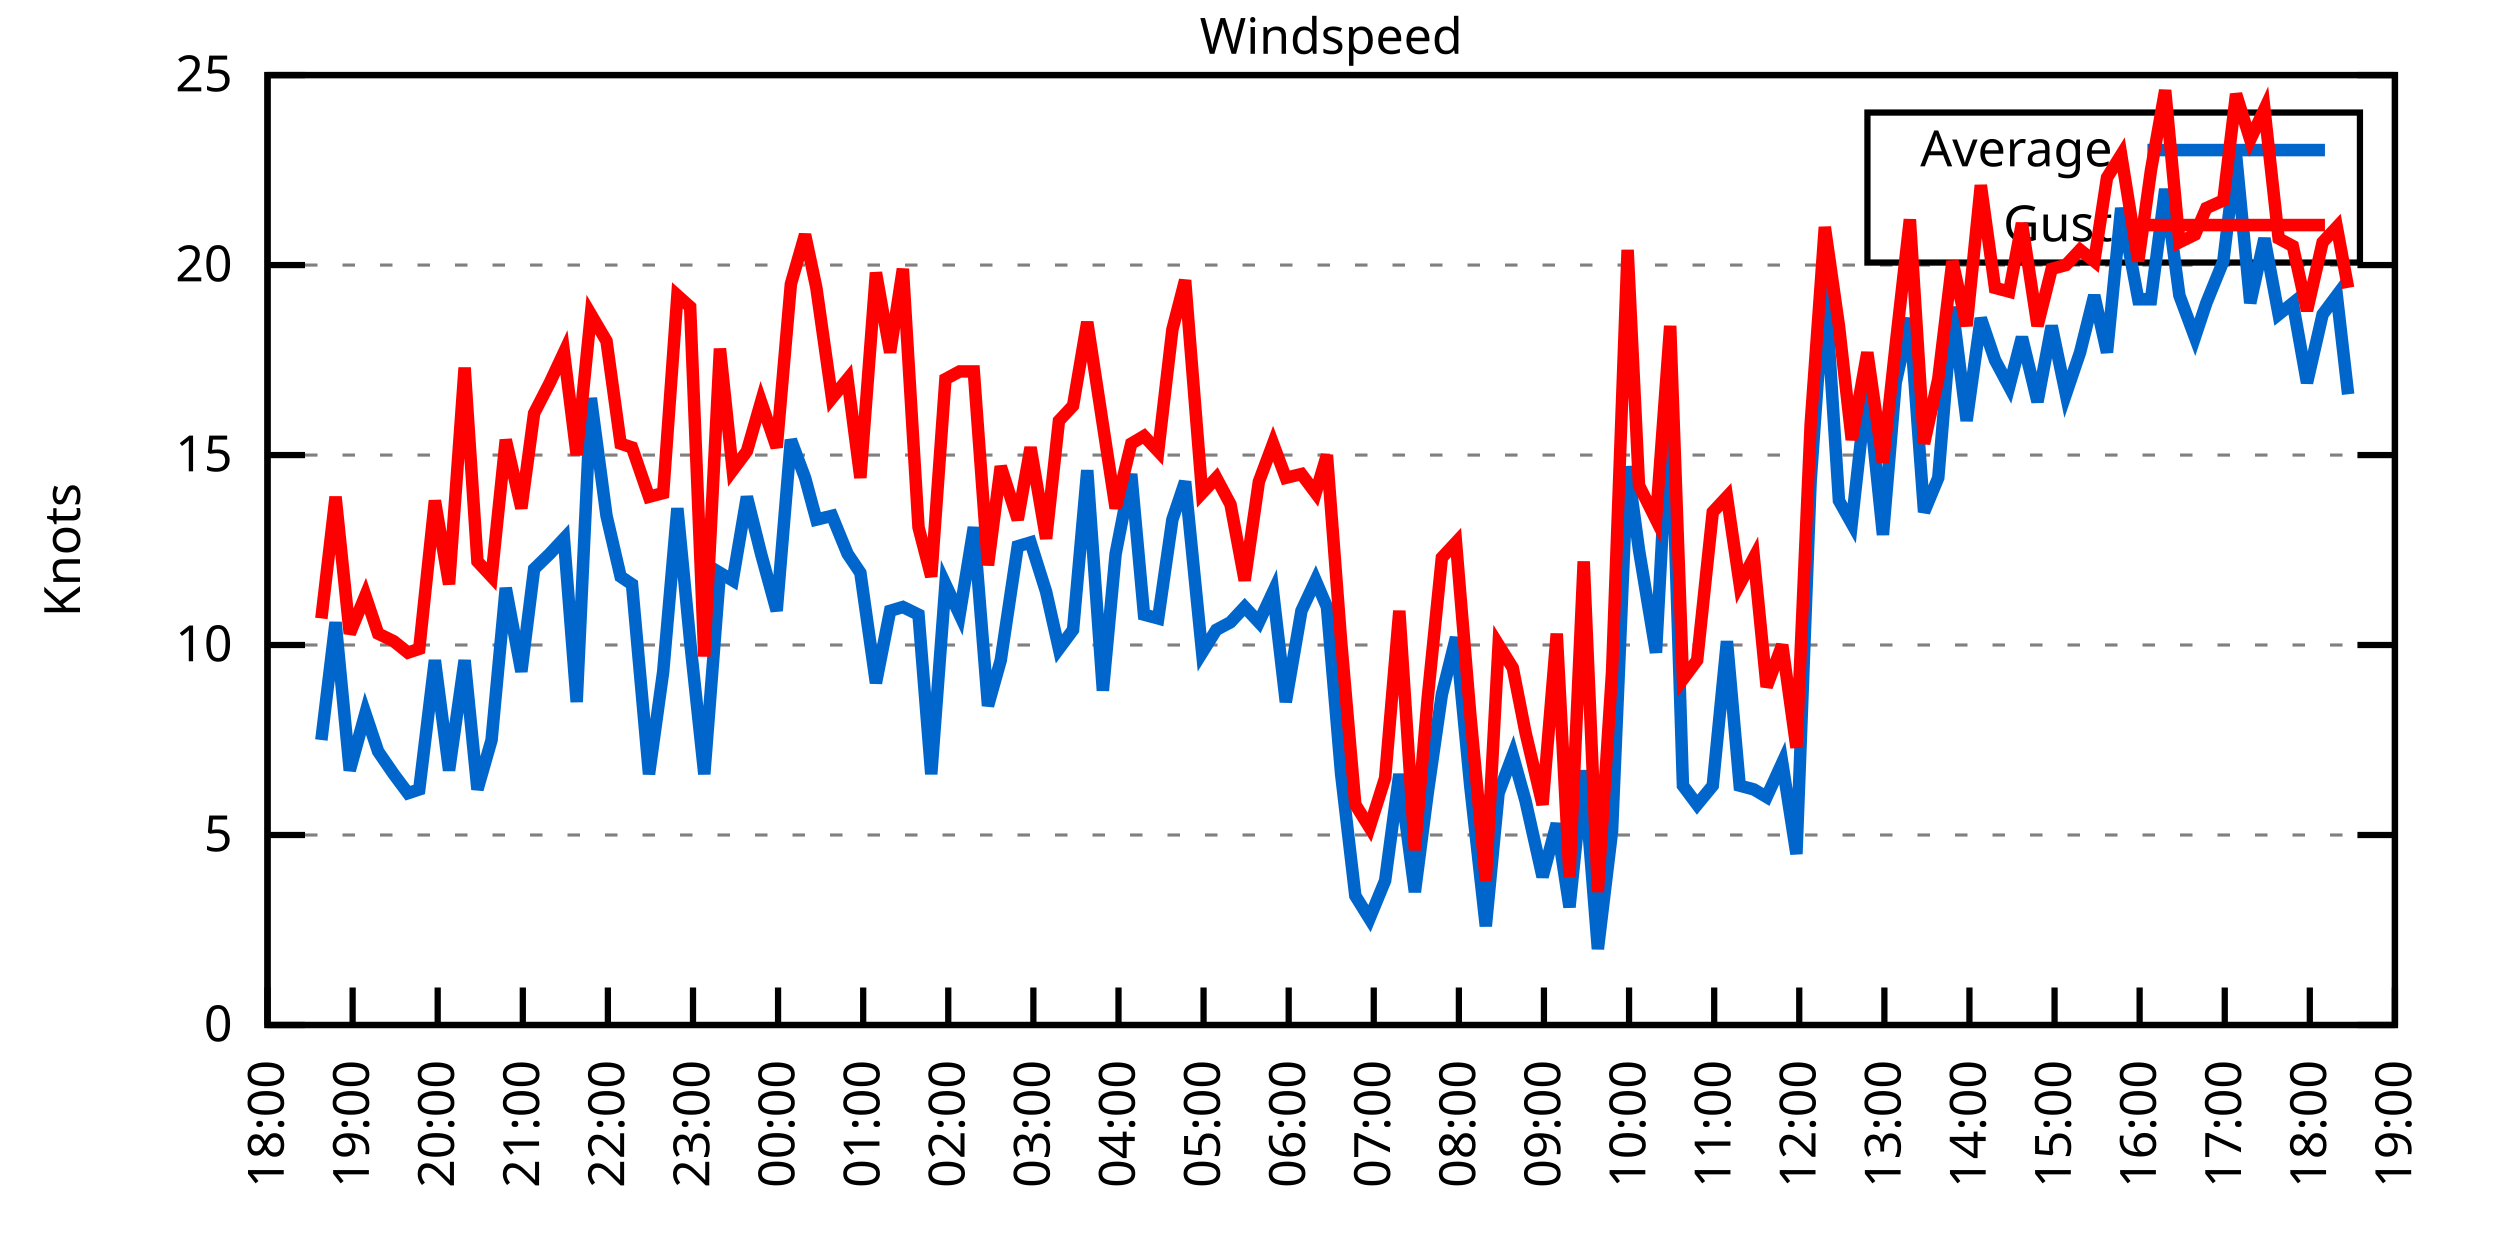
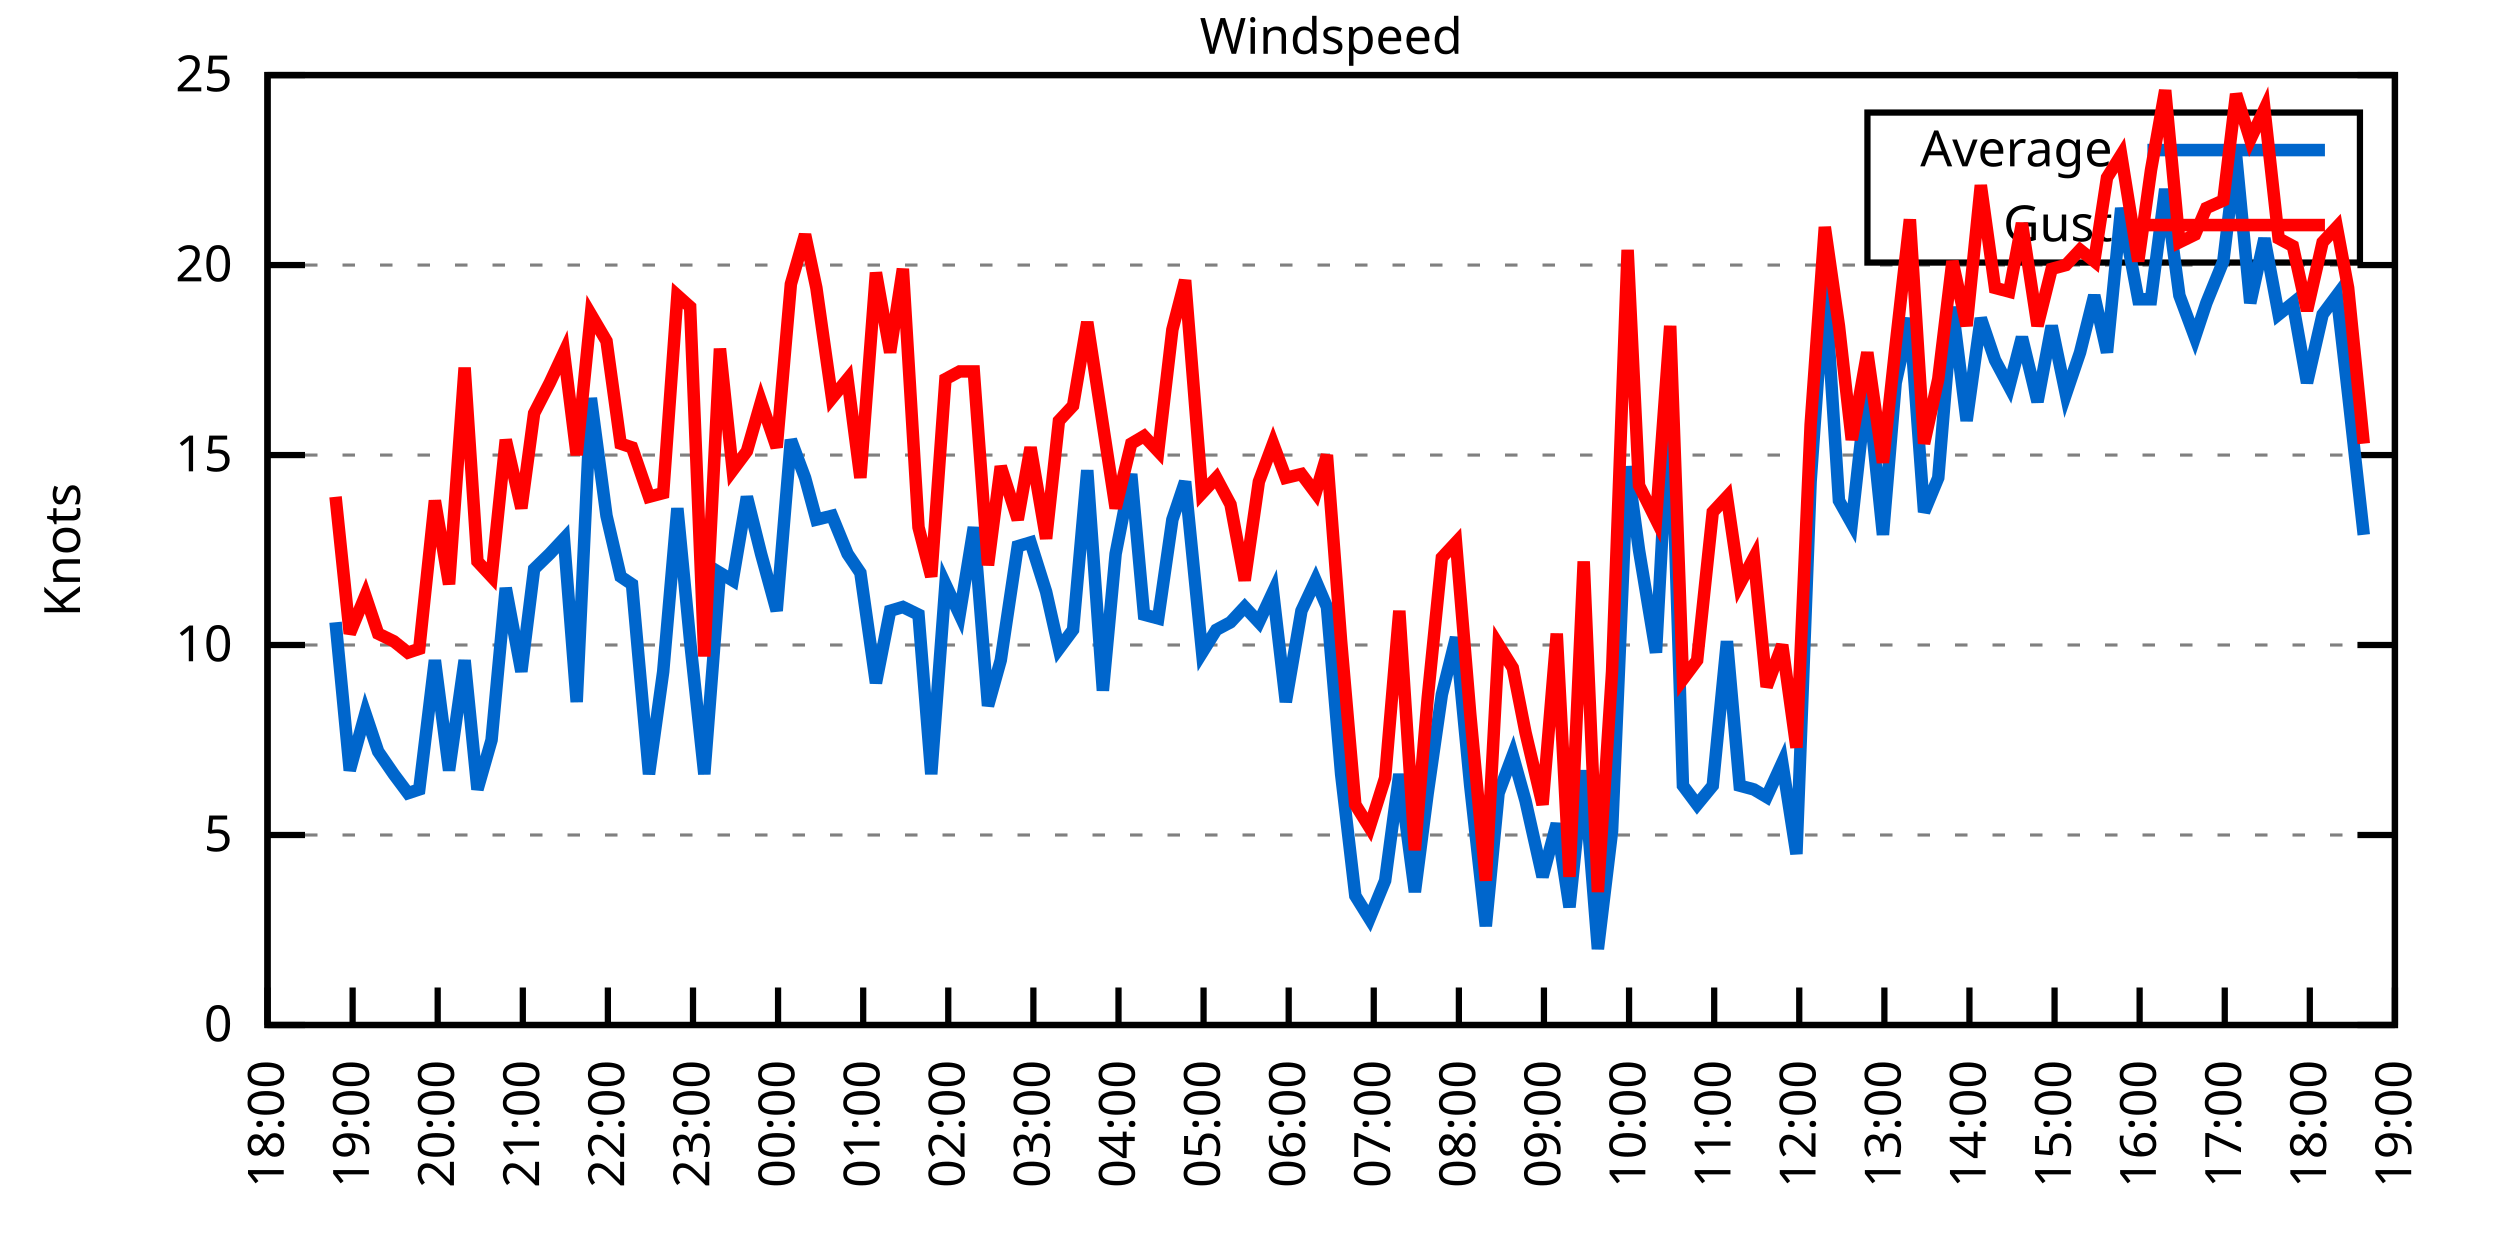
<svg xmlns="http://www.w3.org/2000/svg" xmlns:xlink="http://www.w3.org/1999/xlink" width="400" height="200" viewBox="0 0 400 200">
  <g id="gnuplot_canvas">
    <rect x="0" y="0" width="400" height="200" fill="none" />
    <defs>
      <circle id="gpDot" r="0.5" stroke-width="0.5" stroke="currentColor" />
      <path id="gpPt0" stroke-width="0.333" stroke="currentColor" d="M-1,0 h2 M0,-1 v2" />
      <path id="gpPt1" stroke-width="0.333" stroke="currentColor" d="M-1,-1 L1,1 M1,-1 L-1,1" />
      <path id="gpPt2" stroke-width="0.333" stroke="currentColor" d="M-1,0 L1,0 M0,-1 L0,1 M-1,-1 L1,1 M-1,1 L1,-1" />
      <rect id="gpPt3" stroke-width="0.333" stroke="currentColor" x="-1" y="-1" width="2" height="2" />
      <rect id="gpPt4" stroke-width="0.333" stroke="currentColor" fill="currentColor" x="-1" y="-1" width="2" height="2" />
      <circle id="gpPt5" stroke-width="0.333" stroke="currentColor" cx="0" cy="0" r="1" />
      <use xlink:href="#gpPt5" id="gpPt6" fill="currentColor" stroke="none" />
      <path id="gpPt7" stroke-width="0.333" stroke="currentColor" d="M0,-1.33 L-1.33,0.67 L1.33,0.67 z" />
      <use xlink:href="#gpPt7" id="gpPt8" fill="currentColor" stroke="none" />
      <use xlink:href="#gpPt7" id="gpPt9" stroke="currentColor" transform="rotate(180)" />
      <use xlink:href="#gpPt9" id="gpPt10" fill="currentColor" stroke="none" />
      <use xlink:href="#gpPt3" id="gpPt11" stroke="currentColor" transform="rotate(45)" />
      <use xlink:href="#gpPt11" id="gpPt12" fill="currentColor" stroke="none" />
      <path id="gpPt13" stroke-width="0.333" stroke="currentColor" d="M0,1.330 L1.265,0.411 L0.782,-1.067 L-0.782,-1.076 L-1.265,0.411 z" />
      <use xlink:href="#gpPt13" id="gpPt14" fill="currentColor" stroke="none" />
      <filter id="textbox" filterUnits="objectBoundingBox" x="0" y="0" height="1" width="1">
        <feFlood flood-color="white" flood-opacity="1" result="bgnd" />
        <feComposite in="SourceGraphic" in2="bgnd" operator="atop" />
      </filter>
      <filter id="greybox" filterUnits="objectBoundingBox" x="0" y="0" height="1" width="1">
        <feFlood flood-color="lightgrey" flood-opacity="1" result="grey" />
        <feComposite in="SourceGraphic" in2="grey" operator="atop" />
      </filter>
    </defs>
    <g fill="none" color="white" stroke="currentColor" stroke-width="1.00" stroke-linecap="butt" stroke-linejoin="miter">
</g>
    <g fill="none" color="black" stroke="currentColor" stroke-width="1.00" stroke-linecap="butt" stroke-linejoin="miter">
      <g stroke="none" shape-rendering="crispEdges">
        <polygon fill="rgb(255, 255, 255)" points="42.80,164.00 383.18,164.00 383.18,12.02 42.80,12.02 " />
      </g>
    </g>
    <g fill="none" color="black" stroke="currentColor" stroke-width="1.00" stroke-linecap="butt" stroke-linejoin="miter">
</g>
    <g fill="none" color="black" stroke="black" stroke-width="0.50" stroke-linecap="butt" stroke-linejoin="miter">
</g>
    <g fill="none" color="gray" stroke="currentColor" stroke-width="0.50" stroke-linecap="butt" stroke-linejoin="miter">
      <path stroke="gray" stroke-dasharray="2,4" class="gridline" d="M42.80,164.00 L383.19,164.00  " />
    </g>
    <g fill="none" color="gray" stroke="gray" stroke-width="1.00" stroke-linecap="butt" stroke-linejoin="miter">
</g>
    <g fill="none" color="black" stroke="currentColor" stroke-width="1.00" stroke-linecap="butt" stroke-linejoin="miter">
      <path stroke="black" d="M42.80,164.00 L48.80,164.00 M383.19,164.00 L377.19,164.00  " />
      <g transform="translate(37.20,166.60)" stroke="none" fill="black" font-family="Sans" font-size="8.00" text-anchor="end">
        <text>
          <tspan font-family="Sans"> 0</tspan>
        </text>
      </g>
    </g>
    <g fill="none" color="black" stroke="currentColor" stroke-width="1.00" stroke-linecap="butt" stroke-linejoin="miter">
</g>
    <g fill="none" color="black" stroke="black" stroke-width="0.50" stroke-linecap="butt" stroke-linejoin="miter">
</g>
    <g fill="none" color="gray" stroke="currentColor" stroke-width="0.50" stroke-linecap="butt" stroke-linejoin="miter">
      <path stroke="gray" stroke-dasharray="2,4" class="gridline" d="M42.80,133.60 L383.19,133.60  " />
    </g>
    <g fill="none" color="gray" stroke="gray" stroke-width="1.00" stroke-linecap="butt" stroke-linejoin="miter">
</g>
    <g fill="none" color="black" stroke="currentColor" stroke-width="1.00" stroke-linecap="butt" stroke-linejoin="miter">
      <path stroke="black" d="M42.80,133.60 L48.80,133.60 M383.19,133.60 L377.19,133.60  " />
      <g transform="translate(37.20,136.20)" stroke="none" fill="black" font-family="Sans" font-size="8.00" text-anchor="end">
        <text>
          <tspan font-family="Sans"> 5</tspan>
        </text>
      </g>
    </g>
    <g fill="none" color="black" stroke="currentColor" stroke-width="1.00" stroke-linecap="butt" stroke-linejoin="miter">
</g>
    <g fill="none" color="black" stroke="black" stroke-width="0.50" stroke-linecap="butt" stroke-linejoin="miter">
</g>
    <g fill="none" color="gray" stroke="currentColor" stroke-width="0.50" stroke-linecap="butt" stroke-linejoin="miter">
      <path stroke="gray" stroke-dasharray="2,4" class="gridline" d="M42.80,103.20 L383.19,103.20  " />
    </g>
    <g fill="none" color="gray" stroke="gray" stroke-width="1.00" stroke-linecap="butt" stroke-linejoin="miter">
</g>
    <g fill="none" color="black" stroke="currentColor" stroke-width="1.00" stroke-linecap="butt" stroke-linejoin="miter">
      <path stroke="black" d="M42.80,103.20 L48.80,103.20 M383.19,103.20 L377.19,103.20  " />
      <g transform="translate(37.20,105.80)" stroke="none" fill="black" font-family="Sans" font-size="8.00" text-anchor="end">
        <text>
          <tspan font-family="Sans"> 10</tspan>
        </text>
      </g>
    </g>
    <g fill="none" color="black" stroke="currentColor" stroke-width="1.00" stroke-linecap="butt" stroke-linejoin="miter">
</g>
    <g fill="none" color="black" stroke="black" stroke-width="0.50" stroke-linecap="butt" stroke-linejoin="miter">
</g>
    <g fill="none" color="gray" stroke="currentColor" stroke-width="0.50" stroke-linecap="butt" stroke-linejoin="miter">
      <path stroke="gray" stroke-dasharray="2,4" class="gridline" d="M42.80,72.81 L383.19,72.81  " />
    </g>
    <g fill="none" color="gray" stroke="gray" stroke-width="1.00" stroke-linecap="butt" stroke-linejoin="miter">
</g>
    <g fill="none" color="black" stroke="currentColor" stroke-width="1.00" stroke-linecap="butt" stroke-linejoin="miter">
      <path stroke="black" d="M42.80,72.81 L48.80,72.81 M383.19,72.81 L377.19,72.81  " />
      <g transform="translate(37.20,75.41)" stroke="none" fill="black" font-family="Sans" font-size="8.00" text-anchor="end">
        <text>
          <tspan font-family="Sans"> 15</tspan>
        </text>
      </g>
    </g>
    <g fill="none" color="black" stroke="currentColor" stroke-width="1.00" stroke-linecap="butt" stroke-linejoin="miter">
</g>
    <g fill="none" color="black" stroke="black" stroke-width="0.50" stroke-linecap="butt" stroke-linejoin="miter">
</g>
    <g fill="none" color="gray" stroke="currentColor" stroke-width="0.50" stroke-linecap="butt" stroke-linejoin="miter">
      <path stroke="gray" stroke-dasharray="2,4" class="gridline" d="M42.80,42.41 L383.19,42.41  " />
    </g>
    <g fill="none" color="gray" stroke="gray" stroke-width="1.00" stroke-linecap="butt" stroke-linejoin="miter">
</g>
    <g fill="none" color="black" stroke="currentColor" stroke-width="1.00" stroke-linecap="butt" stroke-linejoin="miter">
      <path stroke="black" d="M42.80,42.41 L48.80,42.41 M383.19,42.41 L377.19,42.41  " />
      <g transform="translate(37.20,45.01)" stroke="none" fill="black" font-family="Sans" font-size="8.00" text-anchor="end">
        <text>
          <tspan font-family="Sans"> 20</tspan>
        </text>
      </g>
    </g>
    <g fill="none" color="black" stroke="currentColor" stroke-width="1.00" stroke-linecap="butt" stroke-linejoin="miter">
</g>
    <g fill="none" color="black" stroke="black" stroke-width="0.50" stroke-linecap="butt" stroke-linejoin="miter">
</g>
    <g fill="none" color="gray" stroke="currentColor" stroke-width="0.50" stroke-linecap="butt" stroke-linejoin="miter">
      <path stroke="gray" stroke-dasharray="2,4" class="gridline" d="M42.80,12.01 L383.19,12.01  " />
    </g>
    <g fill="none" color="gray" stroke="gray" stroke-width="1.00" stroke-linecap="butt" stroke-linejoin="miter">
</g>
    <g fill="none" color="black" stroke="currentColor" stroke-width="1.00" stroke-linecap="butt" stroke-linejoin="miter">
      <path stroke="black" d="M42.80,12.01 L48.80,12.01 M383.19,12.01 L377.19,12.01  " />
      <g transform="translate(37.20,14.61)" stroke="none" fill="black" font-family="Sans" font-size="8.00" text-anchor="end">
        <text>
          <tspan font-family="Sans"> 25</tspan>
        </text>
      </g>
    </g>
    <g fill="none" color="black" stroke="currentColor" stroke-width="1.00" stroke-linecap="butt" stroke-linejoin="miter">
      <path stroke="black" d="M42.80,164.00 L42.80,158.00  " />
      <g transform="translate(45.40,169.60) rotate(270.00)" stroke="none" fill="black" font-family="Sans" font-size="8.00" text-anchor="end">
        <text>
          <tspan font-family="Sans">18:00</tspan>
        </text>
      </g>
    </g>
    <g fill="none" color="black" stroke="currentColor" stroke-width="1.00" stroke-linecap="butt" stroke-linejoin="miter">
      <path stroke="black" d="M56.42,164.00 L56.42,158.00  " />
      <g transform="translate(59.02,169.60) rotate(270.00)" stroke="none" fill="black" font-family="Sans" font-size="8.00" text-anchor="end">
        <text>
          <tspan font-family="Sans">19:00</tspan>
        </text>
      </g>
    </g>
    <g fill="none" color="black" stroke="currentColor" stroke-width="1.00" stroke-linecap="butt" stroke-linejoin="miter">
      <path stroke="black" d="M70.03,164.00 L70.03,158.00  " />
      <g transform="translate(72.63,169.60) rotate(270.00)" stroke="none" fill="black" font-family="Sans" font-size="8.00" text-anchor="end">
        <text>
          <tspan font-family="Sans">20:00</tspan>
        </text>
      </g>
    </g>
    <g fill="none" color="black" stroke="currentColor" stroke-width="1.00" stroke-linecap="butt" stroke-linejoin="miter">
      <path stroke="black" d="M83.65,164.00 L83.65,158.00  " />
      <g transform="translate(86.25,169.60) rotate(270.00)" stroke="none" fill="black" font-family="Sans" font-size="8.00" text-anchor="end">
        <text>
          <tspan font-family="Sans">21:00</tspan>
        </text>
      </g>
    </g>
    <g fill="none" color="black" stroke="currentColor" stroke-width="1.00" stroke-linecap="butt" stroke-linejoin="miter">
      <path stroke="black" d="M97.26,164.00 L97.26,158.00  " />
      <g transform="translate(99.86,169.60) rotate(270.00)" stroke="none" fill="black" font-family="Sans" font-size="8.00" text-anchor="end">
        <text>
          <tspan font-family="Sans">22:00</tspan>
        </text>
      </g>
    </g>
    <g fill="none" color="black" stroke="currentColor" stroke-width="1.00" stroke-linecap="butt" stroke-linejoin="miter">
      <path stroke="black" d="M110.88,164.00 L110.88,158.00  " />
      <g transform="translate(113.48,169.60) rotate(270.00)" stroke="none" fill="black" font-family="Sans" font-size="8.00" text-anchor="end">
        <text>
          <tspan font-family="Sans">23:00</tspan>
        </text>
      </g>
    </g>
    <g fill="none" color="black" stroke="currentColor" stroke-width="1.00" stroke-linecap="butt" stroke-linejoin="miter">
      <path stroke="black" d="M124.49,164.00 L124.49,158.00  " />
      <g transform="translate(127.09,169.60) rotate(270.00)" stroke="none" fill="black" font-family="Sans" font-size="8.00" text-anchor="end">
        <text>
          <tspan font-family="Sans">00:00</tspan>
        </text>
      </g>
    </g>
    <g fill="none" color="black" stroke="currentColor" stroke-width="1.00" stroke-linecap="butt" stroke-linejoin="miter">
      <path stroke="black" d="M138.11,164.00 L138.11,158.00  " />
      <g transform="translate(140.71,169.60) rotate(270.00)" stroke="none" fill="black" font-family="Sans" font-size="8.00" text-anchor="end">
        <text>
          <tspan font-family="Sans">01:00</tspan>
        </text>
      </g>
    </g>
    <g fill="none" color="black" stroke="currentColor" stroke-width="1.00" stroke-linecap="butt" stroke-linejoin="miter">
      <path stroke="black" d="M151.72,164.00 L151.72,158.00  " />
      <g transform="translate(154.32,169.60) rotate(270.00)" stroke="none" fill="black" font-family="Sans" font-size="8.00" text-anchor="end">
        <text>
          <tspan font-family="Sans">02:00</tspan>
        </text>
      </g>
    </g>
    <g fill="none" color="black" stroke="currentColor" stroke-width="1.00" stroke-linecap="butt" stroke-linejoin="miter">
      <path stroke="black" d="M165.34,164.00 L165.34,158.00  " />
      <g transform="translate(167.94,169.60) rotate(270.00)" stroke="none" fill="black" font-family="Sans" font-size="8.00" text-anchor="end">
        <text>
          <tspan font-family="Sans">03:00</tspan>
        </text>
      </g>
    </g>
    <g fill="none" color="black" stroke="currentColor" stroke-width="1.00" stroke-linecap="butt" stroke-linejoin="miter">
      <path stroke="black" d="M178.96,164.00 L178.96,158.00  " />
      <g transform="translate(181.56,169.60) rotate(270.00)" stroke="none" fill="black" font-family="Sans" font-size="8.00" text-anchor="end">
        <text>
          <tspan font-family="Sans">04:00</tspan>
        </text>
      </g>
    </g>
    <g fill="none" color="black" stroke="currentColor" stroke-width="1.00" stroke-linecap="butt" stroke-linejoin="miter">
      <path stroke="black" d="M192.57,164.00 L192.57,158.00  " />
      <g transform="translate(195.17,169.60) rotate(270.00)" stroke="none" fill="black" font-family="Sans" font-size="8.00" text-anchor="end">
        <text>
          <tspan font-family="Sans">05:00</tspan>
        </text>
      </g>
    </g>
    <g fill="none" color="black" stroke="currentColor" stroke-width="1.00" stroke-linecap="butt" stroke-linejoin="miter">
      <path stroke="black" d="M206.19,164.00 L206.19,158.00  " />
      <g transform="translate(208.79,169.60) rotate(270.00)" stroke="none" fill="black" font-family="Sans" font-size="8.00" text-anchor="end">
        <text>
          <tspan font-family="Sans">06:00</tspan>
        </text>
      </g>
    </g>
    <g fill="none" color="black" stroke="currentColor" stroke-width="1.00" stroke-linecap="butt" stroke-linejoin="miter">
      <path stroke="black" d="M219.80,164.00 L219.80,158.00  " />
      <g transform="translate(222.40,169.60) rotate(270.00)" stroke="none" fill="black" font-family="Sans" font-size="8.00" text-anchor="end">
        <text>
          <tspan font-family="Sans">07:00</tspan>
        </text>
      </g>
    </g>
    <g fill="none" color="black" stroke="currentColor" stroke-width="1.00" stroke-linecap="butt" stroke-linejoin="miter">
      <path stroke="black" d="M233.42,164.00 L233.42,158.00  " />
      <g transform="translate(236.02,169.60) rotate(270.00)" stroke="none" fill="black" font-family="Sans" font-size="8.00" text-anchor="end">
        <text>
          <tspan font-family="Sans">08:00</tspan>
        </text>
      </g>
    </g>
    <g fill="none" color="black" stroke="currentColor" stroke-width="1.00" stroke-linecap="butt" stroke-linejoin="miter">
      <path stroke="black" d="M247.03,164.00 L247.03,158.00  " />
      <g transform="translate(249.63,169.60) rotate(270.00)" stroke="none" fill="black" font-family="Sans" font-size="8.00" text-anchor="end">
        <text>
          <tspan font-family="Sans">09:00</tspan>
        </text>
      </g>
    </g>
    <g fill="none" color="black" stroke="currentColor" stroke-width="1.00" stroke-linecap="butt" stroke-linejoin="miter">
      <path stroke="black" d="M260.65,164.00 L260.65,158.00  " />
      <g transform="translate(263.25,169.60) rotate(270.00)" stroke="none" fill="black" font-family="Sans" font-size="8.00" text-anchor="end">
        <text>
          <tspan font-family="Sans">10:00</tspan>
        </text>
      </g>
    </g>
    <g fill="none" color="black" stroke="currentColor" stroke-width="1.00" stroke-linecap="butt" stroke-linejoin="miter">
      <path stroke="black" d="M274.27,164.00 L274.27,158.00  " />
      <g transform="translate(276.87,169.60) rotate(270.00)" stroke="none" fill="black" font-family="Sans" font-size="8.00" text-anchor="end">
        <text>
          <tspan font-family="Sans">11:00</tspan>
        </text>
      </g>
    </g>
    <g fill="none" color="black" stroke="currentColor" stroke-width="1.00" stroke-linecap="butt" stroke-linejoin="miter">
      <path stroke="black" d="M287.88,164.00 L287.88,158.00  " />
      <g transform="translate(290.48,169.60) rotate(270.00)" stroke="none" fill="black" font-family="Sans" font-size="8.00" text-anchor="end">
        <text>
          <tspan font-family="Sans">12:00</tspan>
        </text>
      </g>
    </g>
    <g fill="none" color="black" stroke="currentColor" stroke-width="1.00" stroke-linecap="butt" stroke-linejoin="miter">
      <path stroke="black" d="M301.50,164.00 L301.50,158.00  " />
      <g transform="translate(304.10,169.60) rotate(270.00)" stroke="none" fill="black" font-family="Sans" font-size="8.00" text-anchor="end">
        <text>
          <tspan font-family="Sans">13:00</tspan>
        </text>
      </g>
    </g>
    <g fill="none" color="black" stroke="currentColor" stroke-width="1.00" stroke-linecap="butt" stroke-linejoin="miter">
      <path stroke="black" d="M315.11,164.00 L315.11,158.00  " />
      <g transform="translate(317.71,169.60) rotate(270.00)" stroke="none" fill="black" font-family="Sans" font-size="8.00" text-anchor="end">
        <text>
          <tspan font-family="Sans">14:00</tspan>
        </text>
      </g>
    </g>
    <g fill="none" color="black" stroke="currentColor" stroke-width="1.00" stroke-linecap="butt" stroke-linejoin="miter">
      <path stroke="black" d="M328.73,164.00 L328.73,158.00  " />
      <g transform="translate(331.33,169.60) rotate(270.00)" stroke="none" fill="black" font-family="Sans" font-size="8.00" text-anchor="end">
        <text>
          <tspan font-family="Sans">15:00</tspan>
        </text>
      </g>
    </g>
    <g fill="none" color="black" stroke="currentColor" stroke-width="1.00" stroke-linecap="butt" stroke-linejoin="miter">
      <path stroke="black" d="M342.34,164.00 L342.34,158.00  " />
      <g transform="translate(344.94,169.60) rotate(270.00)" stroke="none" fill="black" font-family="Sans" font-size="8.00" text-anchor="end">
        <text>
          <tspan font-family="Sans">16:00</tspan>
        </text>
      </g>
    </g>
    <g fill="none" color="black" stroke="currentColor" stroke-width="1.00" stroke-linecap="butt" stroke-linejoin="miter">
      <path stroke="black" d="M355.96,164.00 L355.96,158.00  " />
      <g transform="translate(358.56,169.60) rotate(270.00)" stroke="none" fill="black" font-family="Sans" font-size="8.00" text-anchor="end">
        <text>
          <tspan font-family="Sans">17:00</tspan>
        </text>
      </g>
    </g>
    <g fill="none" color="black" stroke="currentColor" stroke-width="1.00" stroke-linecap="butt" stroke-linejoin="miter">
      <path stroke="black" d="M369.57,164.00 L369.57,158.00  " />
      <g transform="translate(372.17,169.60) rotate(270.00)" stroke="none" fill="black" font-family="Sans" font-size="8.00" text-anchor="end">
        <text>
          <tspan font-family="Sans">18:00</tspan>
        </text>
      </g>
    </g>
    <g fill="none" color="black" stroke="currentColor" stroke-width="1.00" stroke-linecap="butt" stroke-linejoin="miter">
      <path stroke="black" d="M383.19,164.00 L383.19,158.00  " />
      <g transform="translate(385.79,169.60) rotate(270.00)" stroke="none" fill="black" font-family="Sans" font-size="8.00" text-anchor="end">
        <text>
          <tspan font-family="Sans">19:00</tspan>
        </text>
      </g>
    </g>
    <g fill="none" color="black" stroke="currentColor" stroke-width="1.00" stroke-linecap="butt" stroke-linejoin="miter">
</g>
    <g fill="none" color="black" stroke="currentColor" stroke-width="1.00" stroke-linecap="butt" stroke-linejoin="miter">
      <path stroke="black" d="M42.80,12.01 L42.80,164.00 L383.19,164.00 L383.19,12.01 L42.80,12.01 Z  " />
    </g>
    <g fill="none" color="black" stroke="currentColor" stroke-width="1.00" stroke-linecap="butt" stroke-linejoin="miter">
</g>
    <g fill="none" color="black" stroke="currentColor" stroke-width="1.00" stroke-linecap="butt" stroke-linejoin="miter">
      <path stroke="black" d="M298.79,42.01 L298.79,18.01 L377.59,18.01 L377.59,42.01 L298.79,42.01 Z  " />
    </g>
    <g id="Windspeed_plot_1">
      <g fill="none" color="white" stroke="black" stroke-width="2.00" stroke-linecap="butt" stroke-linejoin="miter">
</g>
      <g fill="none" color="black" stroke="currentColor" stroke-width="2.00" stroke-linecap="butt" stroke-linejoin="miter">
        <g transform="translate(337.99,26.61)" stroke="none" fill="black" font-family="Sans" font-size="8.00" text-anchor="end">
          <text>
            <tspan font-family="Sans">Average</tspan>
          </text>
        </g>
      </g>
      <g fill="none" color="black" stroke="currentColor" stroke-width="2.00" stroke-linecap="butt" stroke-linejoin="miter">
-         <path stroke="rgb(  0, 102, 204)" d="M343.59,24.01 L371.99,24.01 M51.42,118.40 L53.69,99.56 L55.96,123.27 L58.46,114.15 L60.50,120.23 L63.00,123.87   L65.27,126.91 L67.08,126.31 L69.58,105.64 L71.85,123.27 L74.34,105.64 L76.39,126.31 L78.65,118.40 L80.92,94.08   L83.42,107.46 L85.46,91.04 L87.96,88.61 L90.23,86.18 L92.27,112.32 L94.54,63.69 L97.04,82.53 L99.30,92.26   L101.12,93.48 L103.84,123.87 L106.11,107.46 L108.38,81.32 L110.42,102.60 L112.69,123.87 L115.19,91.65 L117.23,92.87   L119.50,79.49 L121.77,88.61 L124.27,97.73 L126.54,70.37 L128.81,76.45 L130.62,83.14 L133.12,82.53 L135.61,88.61   L137.66,91.65 L140.15,109.28 L142.42,97.73 L144.46,97.12 L146.96,98.34 L149.00,123.87 L151.27,93.48 L153.54,98.34   L155.81,84.36 L158.08,112.93 L160.12,105.64 L162.84,87.40 L164.89,86.79 L167.38,94.69 L169.43,103.81 L171.69,100.77   L173.96,75.24 L176.46,110.50 L178.50,88.61 L181.00,75.85 L183.04,98.34 L185.31,98.95 L187.58,83.14 L189.62,77.06   L192.34,104.42 L194.61,100.77 L196.88,99.56 L199.15,97.12 L201.42,99.56 L203.69,94.69 L205.73,112.32 L208.23,97.73   L210.50,92.87 L212.31,97.12 L214.58,123.87 L216.85,143.33 L219.12,146.98 L221.62,140.90 L223.89,123.87 L226.38,142.72   L228.43,126.91 L230.70,111.11 L232.96,101.99 L235.23,125.70 L237.73,148.19 L239.77,126.91 L242.04,120.83 L244.08,128.13   L246.81,140.29 L249.08,131.78 L251.12,145.15 L253.39,123.27 L255.66,151.84 L257.93,132.99 L260.42,74.63 L262.24,88.00   L264.96,104.42 L267.23,61.86 L269.27,125.70 L271.54,128.74 L274.04,125.70 L276.31,102.60 L278.35,125.70 L280.62,126.31   L282.66,127.52 L285.16,122.05 L287.43,136.64 L289.70,77.06 L291.97,44.84 L294.23,80.10 L296.28,83.75 L298.77,61.25   L301.27,85.57 L303.31,61.25 L305.58,50.92 L307.85,81.93 L310.12,76.45 L312.39,49.10 L314.66,67.33 L316.93,50.92   L319.20,57.61 L321.47,61.86 L323.51,53.96 L326.00,64.29 L328.27,52.14 L330.54,63.08 L332.81,56.39 L335.08,47.27   L337.12,56.39 L339.39,33.29 L342.12,47.88 L344.16,47.88 L346.43,30.25 L348.70,47.27 L351.19,53.96 L353.01,48.49   L355.73,41.80 L357.77,24.78 L360.04,48.49 L362.31,38.15 L364.58,50.31 L366.85,48.49 L369.12,61.25 L371.62,50.31   L373.89,47.27 L375.70,63.08  " />
+         <path stroke="rgb(  0, 102, 204)" d="M343.59,24.01 L371.99,24.01 M53.69,99.56 L55.96,123.27 L58.46,114.15 L60.50,120.23 L63.00,123.87 L65.27,126.91   L67.08,126.31 L69.58,105.64 L71.85,123.27 L74.34,105.64 L76.39,126.31 L78.65,118.40 L80.92,94.08 L83.42,107.46   L85.46,91.04 L87.96,88.61 L90.23,86.18 L92.27,112.32 L94.54,63.69 L97.04,82.53 L99.30,92.26 L101.12,93.48   L103.84,123.87 L106.11,107.46 L108.38,81.32 L110.42,102.60 L112.69,123.87 L115.19,91.65 L117.23,92.87 L119.50,79.49   L121.77,88.61 L124.27,97.73 L126.54,70.37 L128.81,76.45 L130.62,83.14 L133.12,82.53 L135.61,88.61 L137.66,91.65   L140.15,109.28 L142.42,97.73 L144.46,97.12 L146.96,98.34 L149.00,123.87 L151.27,93.48 L153.54,98.34 L155.81,84.36   L158.08,112.93 L160.12,105.64 L162.84,87.40 L164.89,86.79 L167.38,94.69 L169.43,103.81 L171.69,100.77 L173.96,75.24   L176.46,110.50 L178.50,88.61 L181.00,75.85 L183.04,98.34 L185.31,98.95 L187.58,83.14 L189.62,77.06 L192.34,104.42   L194.61,100.77 L196.88,99.56 L199.15,97.12 L201.42,99.56 L203.69,94.69 L205.73,112.32 L208.23,97.73 L210.50,92.87   L212.31,97.12 L214.58,123.87 L216.85,143.33 L219.12,146.98 L221.62,140.90 L223.89,123.87 L226.38,142.72 L228.43,126.91   L230.70,111.11 L232.96,101.99 L235.23,125.70 L237.73,148.19 L239.77,126.91 L242.04,120.83 L244.08,128.13 L246.81,140.29   L249.08,131.78 L251.12,145.15 L253.39,123.27 L255.66,151.84 L257.93,132.99 L260.42,74.63 L262.24,88.00 L264.96,104.42   L267.23,61.86 L269.27,125.70 L271.54,128.74 L274.04,125.70 L276.31,102.60 L278.35,125.70 L280.62,126.31 L282.66,127.52   L285.16,122.05 L287.43,136.64 L289.70,77.06 L291.97,44.84 L294.23,80.10 L296.28,83.75 L298.77,61.25 L301.27,85.57   L303.31,61.25 L305.58,50.92 L307.85,81.93 L310.12,76.45 L312.39,49.10 L314.66,67.33 L316.93,50.92 L319.20,57.61   L321.47,61.86 L323.51,53.96 L326.00,64.29 L328.27,52.14 L330.54,63.08 L332.81,56.39 L335.08,47.27 L337.12,56.39   L339.39,33.29 L342.12,47.88 L344.16,47.88 L346.43,30.25 L348.70,47.27 L351.19,53.96 L353.01,48.49 L355.73,41.80   L357.77,24.78 L360.04,48.49 L362.31,38.15 L364.58,50.31 L366.85,48.49 L369.12,61.25 L371.62,50.31 L373.89,47.27   L375.70,63.08 L378.20,85.57  " />
      </g>
    </g>
    <g id="Windspeed_plot_2">
      <g fill="none" color="black" stroke="currentColor" stroke-width="2.00" stroke-linecap="butt" stroke-linejoin="miter">
        <g transform="translate(337.99,38.61)" stroke="none" fill="black" font-family="Sans" font-size="8.00" text-anchor="end">
          <text>
            <tspan font-family="Sans">Gust</tspan>
          </text>
        </g>
      </g>
      <g fill="none" color="black" stroke="currentColor" stroke-width="2.00" stroke-linecap="butt" stroke-linejoin="miter">
-         <path stroke="rgb(255,   0,   0)" d="M343.59,36.01 L371.99,36.01 M51.42,98.95 L53.69,79.49 L55.96,101.38 L58.46,95.30 L60.50,101.38 L63.00,102.60   L65.27,104.42 L67.08,103.81 L69.58,80.10 L71.85,93.48 L74.34,58.82 L76.39,89.83 L78.65,92.26 L80.92,70.37   L83.42,81.32 L85.46,66.12 L87.96,61.25 L90.23,56.39 L92.27,72.81 L94.54,50.31 L97.04,54.57 L99.30,70.98   L101.12,71.59 L103.84,79.49 L106.11,78.89 L108.38,47.27 L110.42,49.10 L112.69,105.03 L115.19,55.78 L117.23,75.24   L119.50,72.20 L121.77,64.29 L124.27,71.59 L126.54,45.45 L128.81,37.54 L130.62,46.06 L133.12,63.69 L135.61,60.65   L137.66,76.45 L140.15,43.62 L142.42,56.39 L144.46,43.02 L146.96,84.36 L149.00,92.26 L151.27,60.65 L153.54,59.43   L155.81,59.43 L158.08,90.44 L160.12,74.63 L162.84,83.14 L164.89,71.59 L167.38,86.18 L169.43,67.33 L171.69,64.90   L173.96,51.53 L176.46,67.94 L178.50,81.32 L181.00,70.98 L183.04,69.77 L185.31,72.20 L187.58,52.74 L189.62,44.84   L192.34,78.89 L194.61,76.45 L196.88,80.71 L199.15,92.87 L201.42,77.06 L203.69,70.98 L205.73,76.45 L208.23,75.85   L210.50,78.89 L212.31,72.81 L214.58,102.60 L216.85,128.74 L219.12,132.39 L221.62,124.48 L223.89,97.73 L226.38,136.03   L228.43,111.72 L230.70,89.22 L232.96,86.79 L235.23,114.15 L237.73,140.90 L239.77,103.20 L242.04,106.85 L244.08,117.19   L246.81,128.74 L249.08,101.38 L251.12,140.29 L253.39,89.83 L255.66,142.72 L257.93,107.46 L260.42,39.98 L262.24,77.67   L264.96,83.14 L267.23,52.14 L269.27,108.68 L271.54,105.64 L274.04,81.93 L276.31,79.49 L278.35,93.48 L280.62,89.22   L282.66,109.89 L285.16,103.20 L287.43,119.62 L289.70,67.94 L291.97,36.33 L294.23,52.14 L296.28,70.37 L298.77,56.39   L301.27,74.02 L303.31,55.18 L305.58,35.11 L307.85,70.98 L310.12,60.65 L312.39,41.80 L314.66,52.14 L316.93,29.64   L319.20,46.06 L321.47,46.66 L323.51,35.72 L326.00,52.14 L328.27,43.02 L330.54,42.41 L332.81,39.98 L335.08,41.80   L337.12,28.42 L339.39,24.78 L342.12,41.80 L344.16,27.21 L346.43,14.44 L348.70,38.76 L351.19,37.54 L353.01,33.29   L355.73,32.07 L357.77,15.05 L360.04,22.35 L362.31,17.48 L364.58,38.15 L366.85,39.37 L369.12,49.70 L371.62,38.76   L373.89,36.33 L375.70,46.06  " />
+         <path stroke="rgb(255,   0,   0)" d="M343.59,36.01 L371.99,36.01 M53.69,79.49 L55.96,101.38 L58.46,95.30 L60.50,101.38 L63.00,102.60 L65.27,104.42   L67.08,103.81 L69.58,80.10 L71.85,93.48 L74.34,58.82 L76.39,89.83 L78.65,92.26 L80.92,70.37 L83.42,81.32   L85.46,66.12 L87.96,61.25 L90.23,56.39 L92.27,72.81 L94.54,50.31 L97.04,54.57 L99.30,70.98 L101.12,71.59   L103.84,79.49 L106.11,78.89 L108.38,47.27 L110.42,49.10 L112.69,105.03 L115.19,55.78 L117.23,75.24 L119.50,72.20   L121.77,64.29 L124.27,71.59 L126.54,45.45 L128.81,37.54 L130.62,46.06 L133.12,63.69 L135.61,60.65 L137.66,76.45   L140.15,43.62 L142.42,56.39 L144.46,43.02 L146.96,84.36 L149.00,92.26 L151.27,60.65 L153.54,59.43 L155.81,59.43   L158.08,90.44 L160.12,74.63 L162.84,83.14 L164.89,71.59 L167.38,86.18 L169.43,67.33 L171.69,64.90 L173.96,51.53   L176.46,67.94 L178.50,81.32 L181.00,70.98 L183.04,69.77 L185.31,72.20 L187.58,52.74 L189.62,44.84 L192.34,78.89   L194.61,76.45 L196.88,80.71 L199.15,92.87 L201.42,77.06 L203.69,70.98 L205.73,76.45 L208.23,75.85 L210.50,78.89   L212.31,72.81 L214.58,102.60 L216.85,128.74 L219.12,132.39 L221.62,124.48 L223.89,97.73 L226.38,136.03 L228.43,111.72   L230.70,89.22 L232.96,86.79 L235.23,114.15 L237.73,140.90 L239.77,103.20 L242.04,106.85 L244.08,117.19 L246.81,128.74   L249.08,101.38 L251.12,140.29 L253.39,89.83 L255.66,142.72 L257.93,107.46 L260.42,39.98 L262.24,77.67 L264.96,83.14   L267.23,52.14 L269.27,108.68 L271.54,105.64 L274.04,81.93 L276.31,79.49 L278.35,93.48 L280.62,89.22 L282.66,109.89   L285.16,103.20 L287.43,119.62 L289.70,67.94 L291.97,36.33 L294.23,52.14 L296.28,70.37 L298.77,56.39 L301.27,74.02   L303.31,55.18 L305.58,35.11 L307.85,70.98 L310.12,60.65 L312.39,41.80 L314.66,52.14 L316.93,29.64 L319.20,46.06   L321.47,46.66 L323.51,35.72 L326.00,52.14 L328.27,43.02 L330.54,42.41 L332.81,39.98 L335.08,41.80 L337.12,28.42   L339.39,24.78 L342.12,41.80 L344.16,27.21 L346.43,14.44 L348.70,38.76 L351.19,37.54 L353.01,33.29 L355.73,32.07   L357.77,15.05 L360.04,22.35 L362.31,17.48 L364.58,38.15 L366.85,39.37 L369.12,49.70 L371.62,38.76 L373.89,36.33   L375.70,46.06 L378.20,70.98  " />
      </g>
    </g>
    <g fill="none" color="black" stroke="currentColor" stroke-width="2.00" stroke-linecap="butt" stroke-linejoin="miter">
</g>
    <g fill="none" color="black" stroke="black" stroke-width="1.00" stroke-linecap="butt" stroke-linejoin="miter">
</g>
    <g fill="none" color="black" stroke="currentColor" stroke-width="1.00" stroke-linecap="butt" stroke-linejoin="miter">
      <path stroke="black" d="M42.80,12.01 L42.80,164.00 L383.19,164.00 L383.19,12.01 L42.80,12.01 Z  " />
      <g transform="translate(12.80,88.01) rotate(270.00)" stroke="none" fill="black" font-family="Sans" font-size="8.00" text-anchor="middle">
        <text>
          <tspan font-family="Sans">Knots</tspan>
        </text>
      </g>
    </g>
    <g fill="none" color="black" stroke="currentColor" stroke-width="1.00" stroke-linecap="butt" stroke-linejoin="miter">
</g>
    <g fill="none" color="black" stroke="currentColor" stroke-width="1.00" stroke-linecap="butt" stroke-linejoin="miter">
      <g transform="translate(212.99,8.61)" stroke="none" fill="black" font-family="Sans" font-size="8.00" text-anchor="middle">
        <text>
          <tspan font-family="Sans">Windspeed</tspan>
        </text>
      </g>
    </g>
    <g fill="none" color="black" stroke="currentColor" stroke-width="1.00" stroke-linecap="butt" stroke-linejoin="miter">
</g>
  </g>
</svg>
